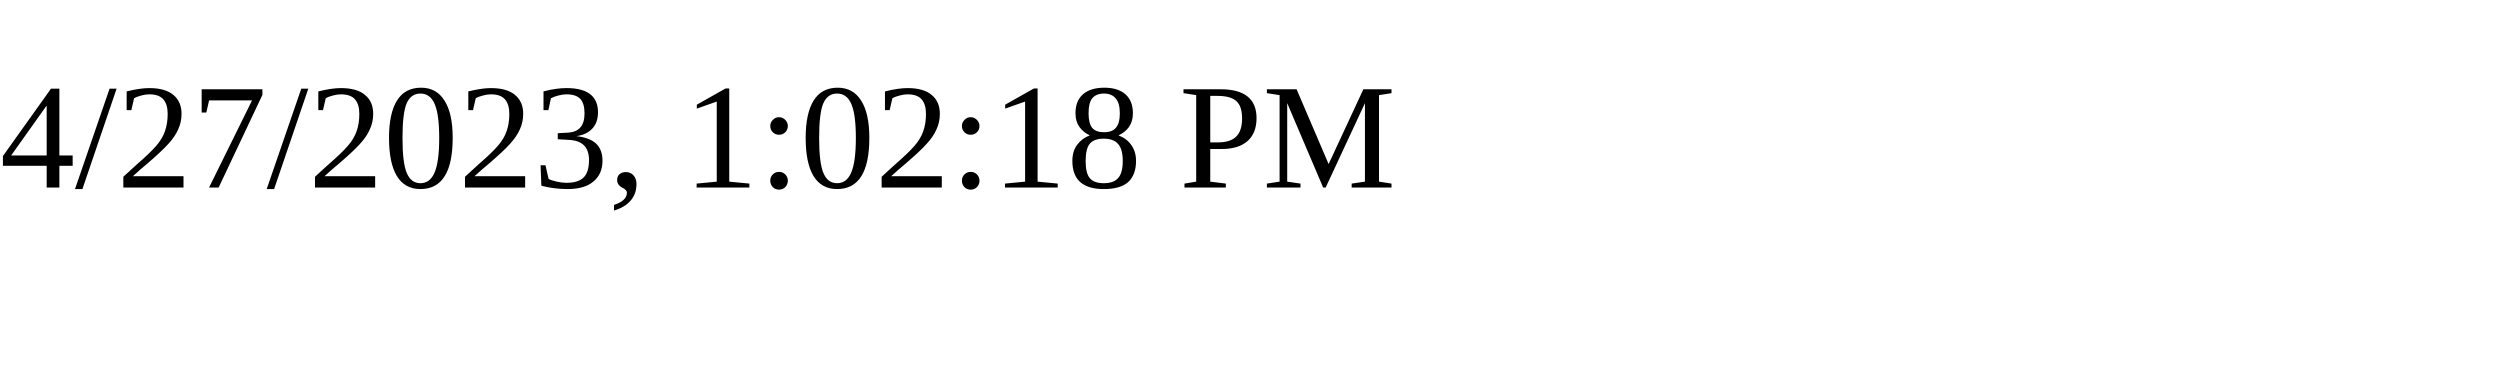
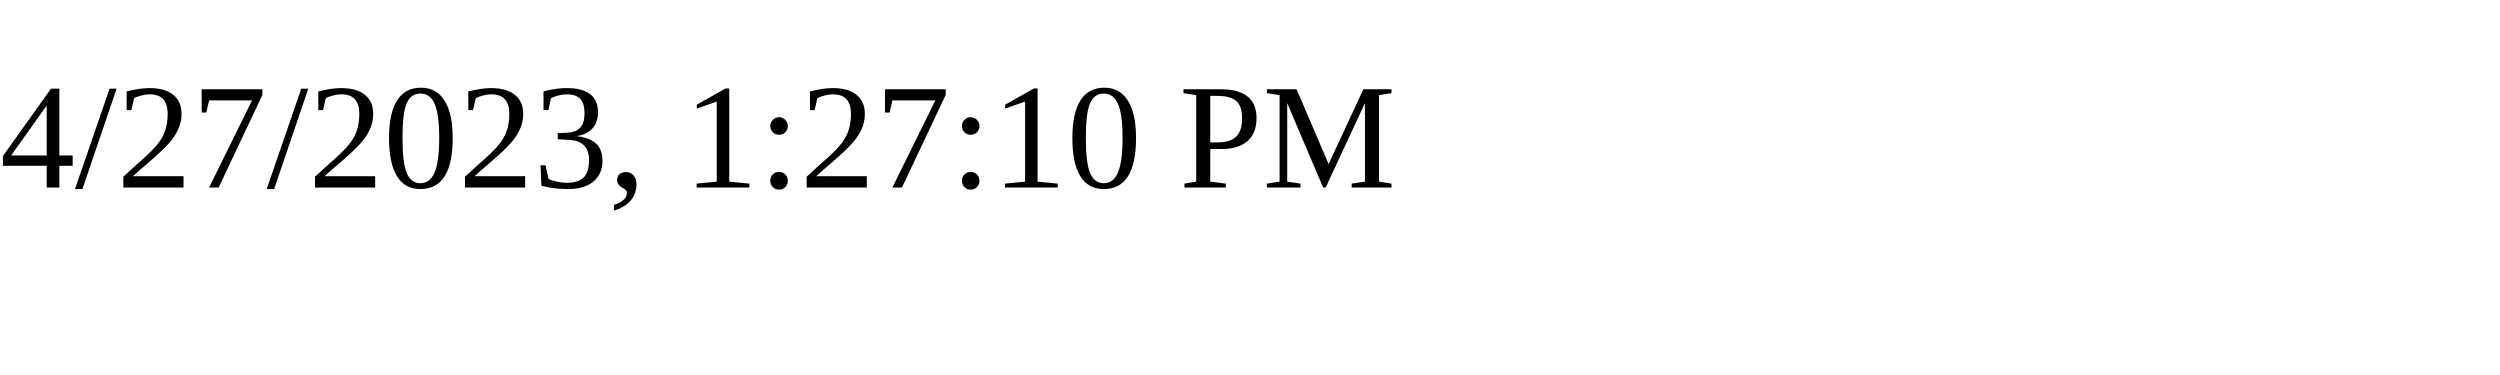
<svg xmlns="http://www.w3.org/2000/svg" height="30" width="200">
-   <text x="0" y="15">4/27/2023, 1:02:18 PM</text>
+   <text x="0" y="15">4/27/2023, 1:27:10 PM</text>
</svg>
